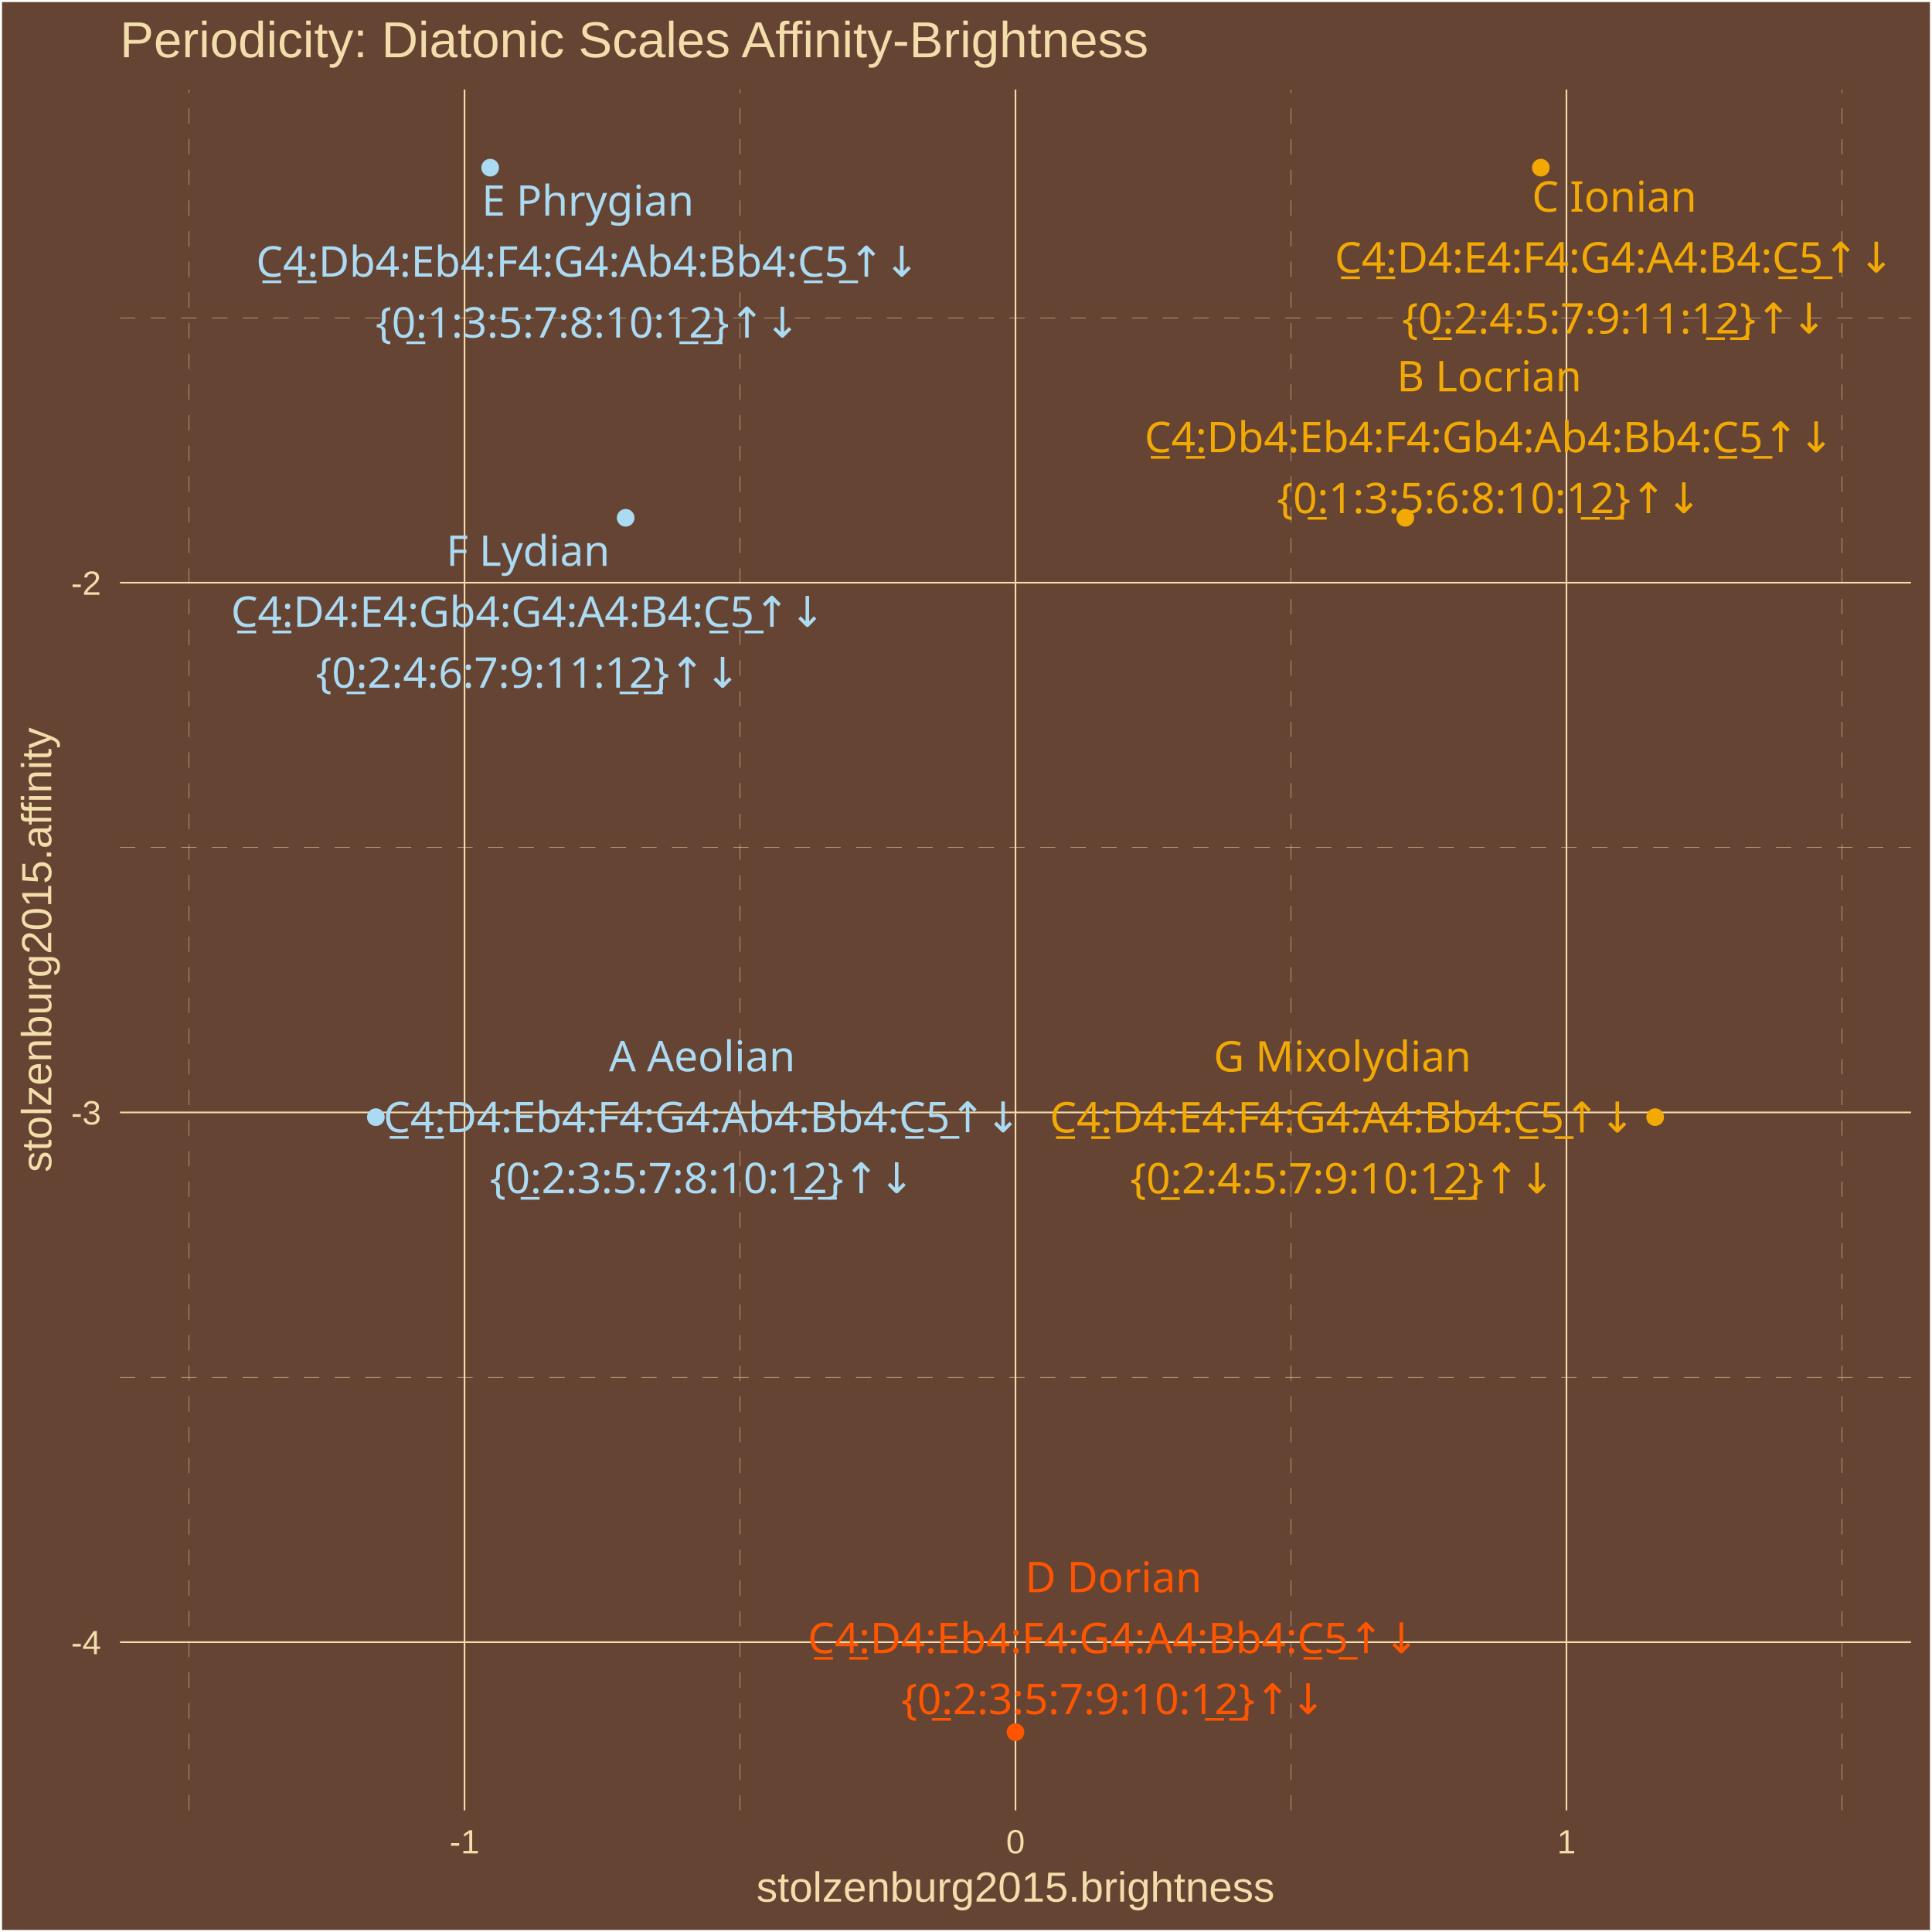
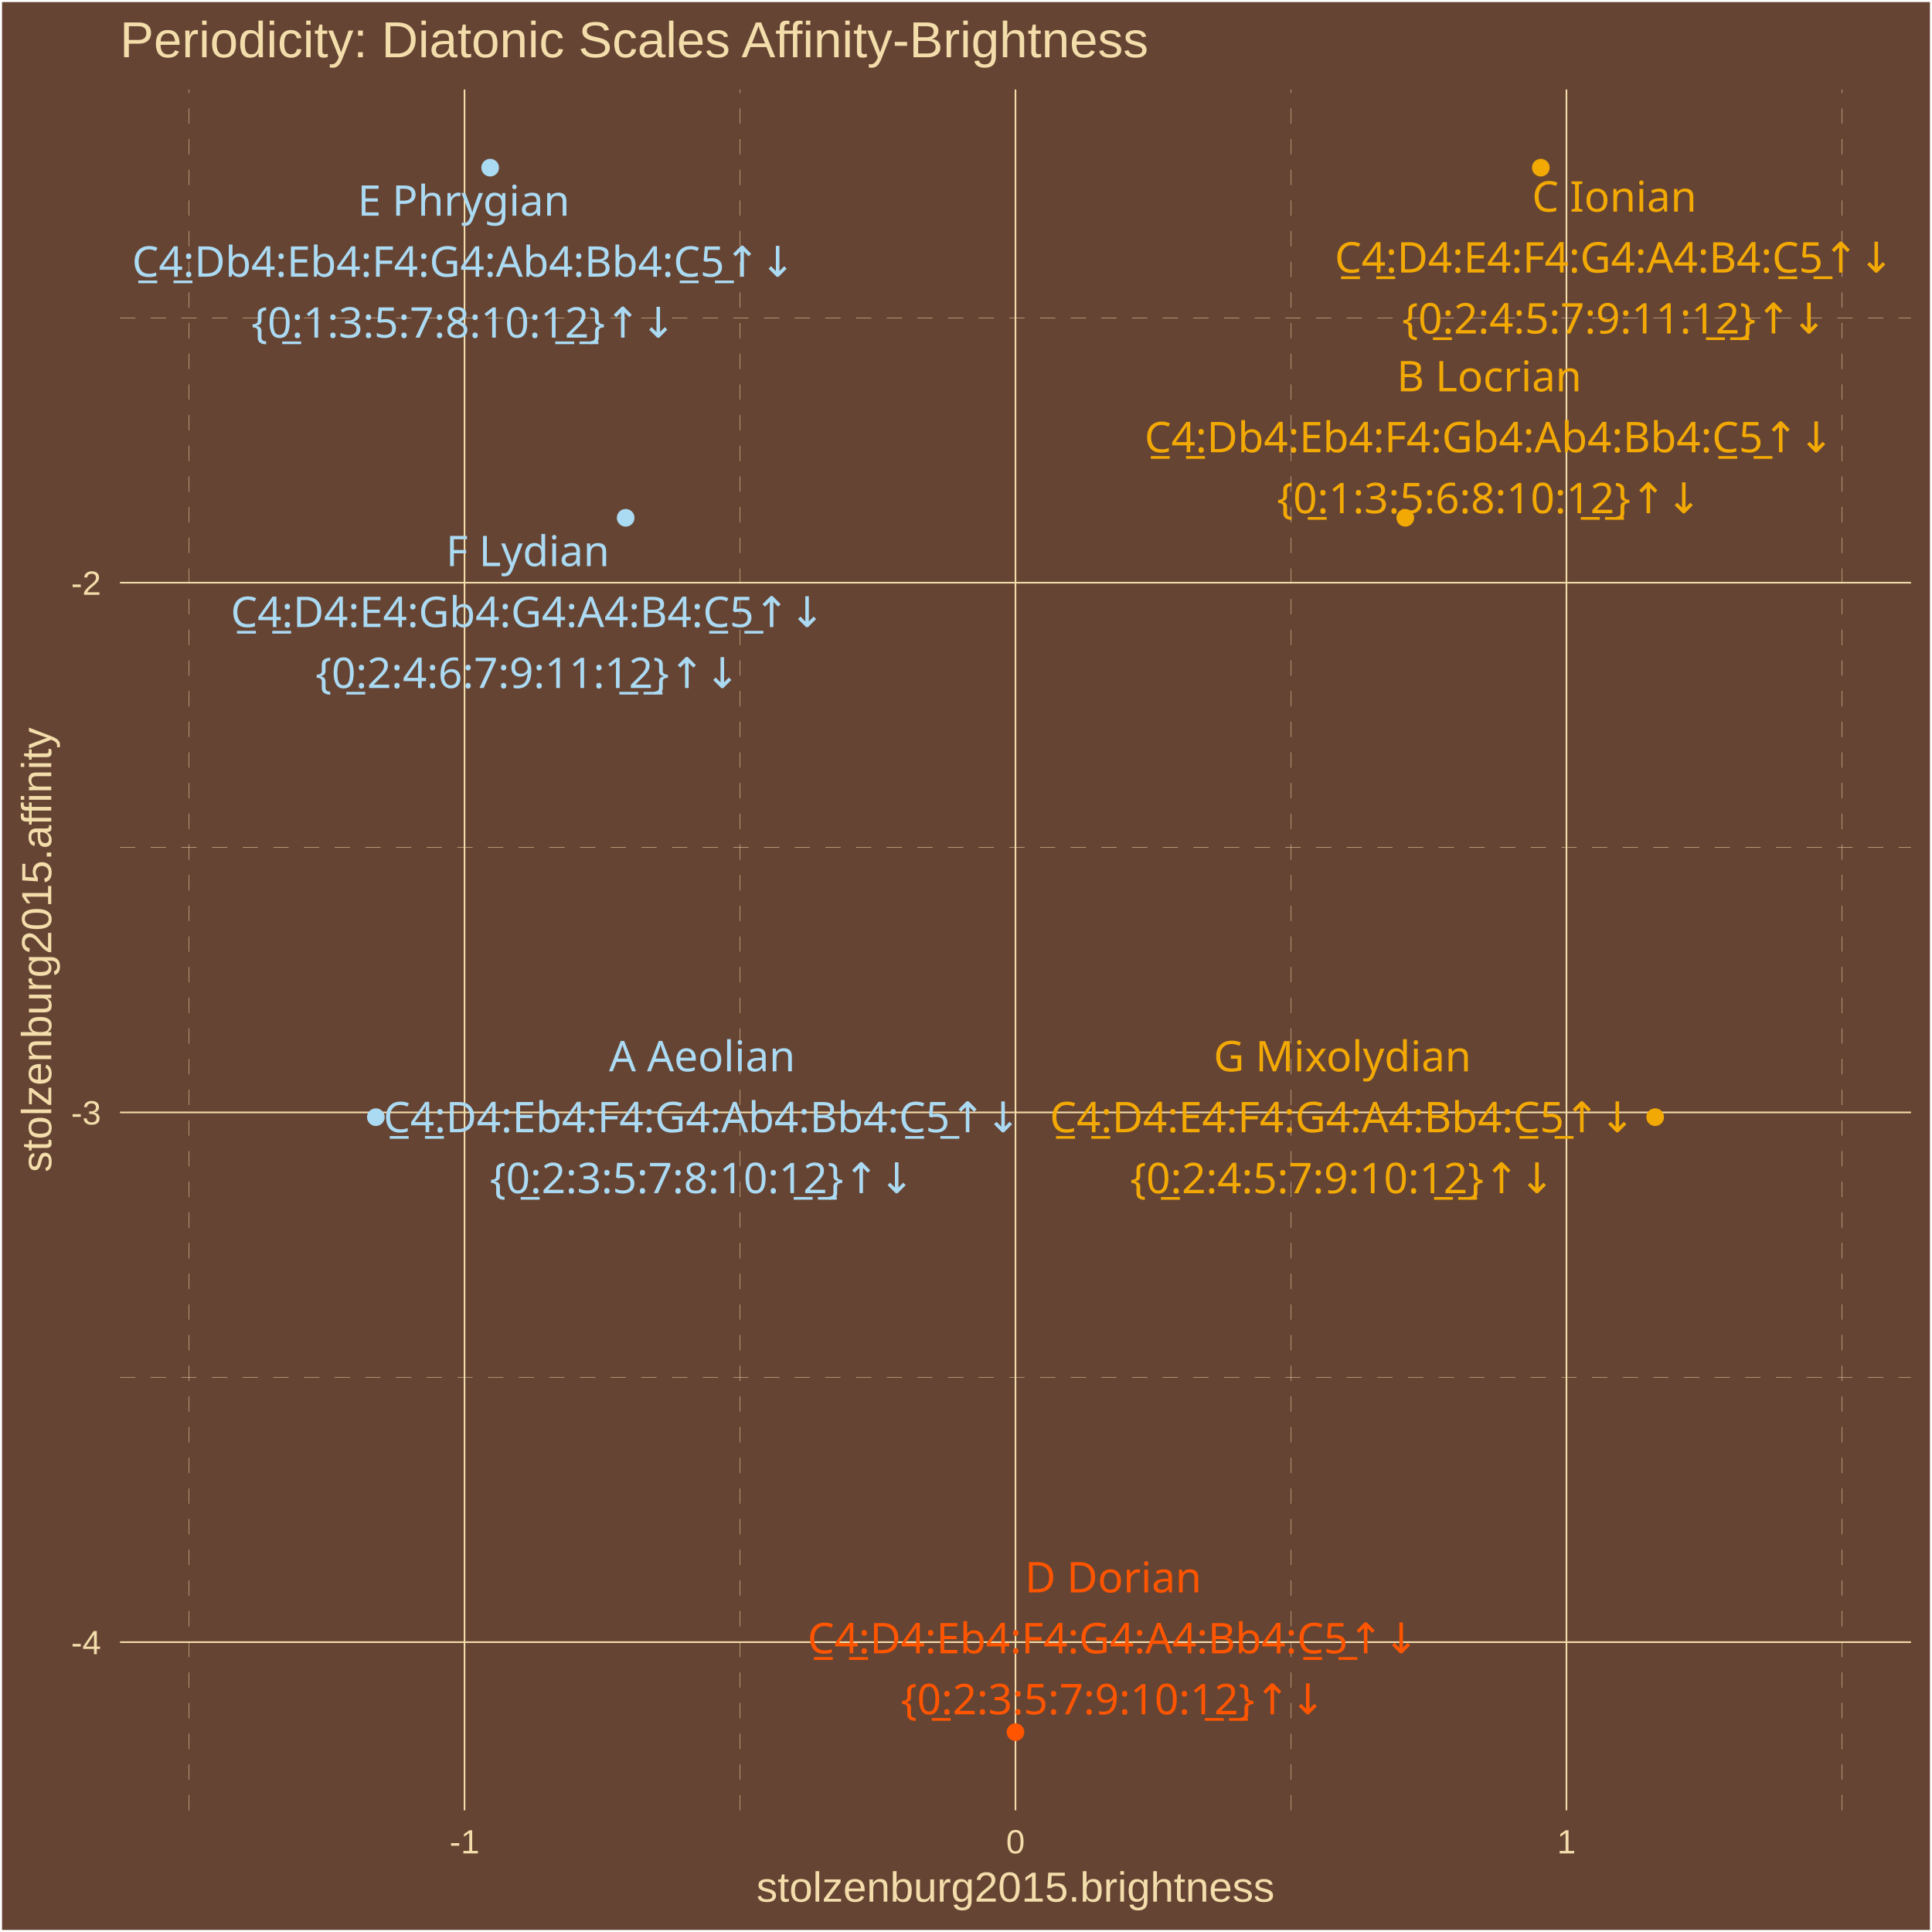
<svg xmlns="http://www.w3.org/2000/svg" class="svglite" width="504.00pt" height="504.00pt" viewBox="0 0 504.00 504.00">
  <defs>
    <style type="text/css">
    .svglite line, .svglite polyline, .svglite polygon, .svglite path, .svglite rect, .svglite circle {
      fill: none;
      stroke: #000000;
      stroke-linecap: round;
      stroke-linejoin: round;
      stroke-miterlimit: 10.00;
    }
    .svglite text {
      white-space: pre;
    }
  </style>
  </defs>
  <rect width="100%" height="100%" style="stroke: none; fill: #664433;" />
  <defs>
    <clipPath id="cpMC4wMHw1MDQuMDB8MC4wMHw1MDQuMDA=">
      <rect x="0.00" y="0.00" width="504.00" height="504.00" />
    </clipPath>
  </defs>
  <g clip-path="url(#cpMC4wMHw1MDQuMDB8MC4wMHw1MDQuMDA=)">
    <rect x="0.00" y="-0" width="504.00" height="504.00" style="stroke-width: 1.07; stroke: #FFFFFF; fill: #664433;" />
  </g>
  <defs>
    <clipPath id="cpMzEuMzB8NDk4LjUyfDIzLjM0fDQ3Mi4yNw==">
      <rect x="31.30" y="23.34" width="467.22" height="448.93" />
    </clipPath>
  </defs>
  <g clip-path="url(#cpMzEuMzB8NDk4LjUyfDIzLjM0fDQ3Mi4yNw==)">
    <rect x="31.30" y="23.34" width="467.22" height="448.93" style="stroke-width: 1.07; stroke: none; fill: #664433;" />
    <polyline points="31.30,359.29 498.52,359.29 " style="stroke-width: 0.11; stroke: #F3DDAB; stroke-dasharray: 4.00,4.00; stroke-linecap: butt;" />
    <polyline points="31.30,221.10 498.52,221.10 " style="stroke-width: 0.11; stroke: #F3DDAB; stroke-dasharray: 4.00,4.00; stroke-linecap: butt;" />
    <polyline points="31.30,82.92 498.52,82.92 " style="stroke-width: 0.11; stroke: #F3DDAB; stroke-dasharray: 4.00,4.00; stroke-linecap: butt;" />
    <polyline points="49.32,472.27 49.32,23.34 " style="stroke-width: 0.11; stroke: #F3DDAB; stroke-dasharray: 4.00,4.00; stroke-linecap: butt;" />
    <polyline points="193.05,472.27 193.05,23.34 " style="stroke-width: 0.11; stroke: #F3DDAB; stroke-dasharray: 4.00,4.00; stroke-linecap: butt;" />
    <polyline points="336.78,472.27 336.78,23.34 " style="stroke-width: 0.11; stroke: #F3DDAB; stroke-dasharray: 4.00,4.00; stroke-linecap: butt;" />
    <polyline points="480.50,472.27 480.50,23.34 " style="stroke-width: 0.11; stroke: #F3DDAB; stroke-dasharray: 4.00,4.00; stroke-linecap: butt;" />
    <polyline points="31.30,428.38 498.52,428.38 " style="stroke-width: 0.43; stroke: #F3DDAB; stroke-linecap: butt;" />
    <polyline points="31.30,290.20 498.52,290.20 " style="stroke-width: 0.43; stroke: #F3DDAB; stroke-linecap: butt;" />
    <polyline points="31.30,152.01 498.52,152.01 " style="stroke-width: 0.43; stroke: #F3DDAB; stroke-linecap: butt;" />
    <polyline points="121.18,472.27 121.18,23.34 " style="stroke-width: 0.43; stroke: #F3DDAB; stroke-linecap: butt;" />
    <polyline points="264.91,472.27 264.91,23.34 " style="stroke-width: 0.43; stroke: #F3DDAB; stroke-linecap: butt;" />
    <polyline points="408.64,472.27 408.64,23.34 " style="stroke-width: 0.43; stroke: #F3DDAB; stroke-linecap: butt;" />
    <circle cx="366.60" cy="135.08" r="1.95" style="stroke-width: 0.71; stroke: #F3A904; fill: #F3A904;" />
    <circle cx="127.87" cy="43.74" r="1.95" style="stroke-width: 0.71; stroke: #ABDAF3; fill: #ABDAF3;" />
    <circle cx="98.05" cy="291.43" r="1.95" style="stroke-width: 0.71; stroke: #ABDAF3; fill: #ABDAF3;" />
    <circle cx="264.91" cy="451.86" r="1.95" style="stroke-width: 0.71; stroke: #FF5500; fill: #FF5500;" />
    <circle cx="431.78" cy="291.43" r="1.95" style="stroke-width: 0.71; stroke: #F3A904; fill: #F3A904;" />
    <circle cx="401.95" cy="43.74" r="1.95" style="stroke-width: 0.71; stroke: #F3A904; fill: #F3A904;" />
    <circle cx="163.22" cy="135.08" r="1.95" style="stroke-width: 0.71; stroke: #ABDAF3; fill: #ABDAF3;" />
-     <text x="388.49" y="102.08" text-anchor="middle" style="font-size: 11.04px;fill: #F3A904; font-family: &quot;Arial Unicode MS&quot;;" textLength="46.60px" lengthAdjust="spacingAndGlyphs">B Locrian</text>
-     <text x="388.49" y="117.97" text-anchor="middle" style="font-size: 11.04px;fill: #F3A904; font-family: &quot;Arial Unicode MS&quot;;" textLength="178.23px" lengthAdjust="spacingAndGlyphs">C̲4̲:Db4:Eb4:F4:Gb4:Ab4:Bb4:C̲5̲↑↓</text>
-     <text x="388.49" y="133.87" text-anchor="middle" style="font-size: 11.04px;fill: #F3A904; font-family: &quot;Arial Unicode MS&quot;;" textLength="105.91px" lengthAdjust="spacingAndGlyphs">{0̲:1:3:5:6:8:10:1̲2̲}↑↓</text>
-     <text x="153.34" y="56.26" text-anchor="middle" style="font-size: 11.04px;fill: #ABDAF3; font-family: &quot;Arial Unicode MS&quot;;" textLength="53.96px" lengthAdjust="spacingAndGlyphs">E Phrygian</text>
-     <text x="153.34" y="72.16" text-anchor="middle" style="font-size: 11.04px;fill: #ABDAF3; font-family: &quot;Arial Unicode MS&quot;;" textLength="172.09px" lengthAdjust="spacingAndGlyphs">C̲4̲:Db4:Eb4:F4:G4:Ab4:Bb4:C̲5̲↑↓</text>
-     <text x="153.34" y="88.06" text-anchor="middle" style="font-size: 11.04px;fill: #ABDAF3; font-family: &quot;Arial Unicode MS&quot;;" textLength="105.91px" lengthAdjust="spacingAndGlyphs">{0̲:1:3:5:7:8:10:1̲2̲}↑↓</text>
+     <text x="388.49" y="102.09" text-anchor="middle" style="font-size: 11.04px;fill: #F3A904; font-family: &quot;Arial Unicode MS&quot;;" textLength="46.60px" lengthAdjust="spacingAndGlyphs">B Locrian</text>
+     <text x="388.49" y="117.98" text-anchor="middle" style="font-size: 11.04px;fill: #F3A904; font-family: &quot;Arial Unicode MS&quot;;" textLength="178.23px" lengthAdjust="spacingAndGlyphs">C̲4̲:Db4:Eb4:F4:Gb4:Ab4:Bb4:C̲5̲↑↓</text>
+     <text x="388.49" y="133.88" text-anchor="middle" style="font-size: 11.04px;fill: #F3A904; font-family: &quot;Arial Unicode MS&quot;;" textLength="105.91px" lengthAdjust="spacingAndGlyphs">{0̲:1:3:5:6:8:10:1̲2̲}↑↓</text>
+     <text x="120.96" y="56.28" text-anchor="middle" style="font-size: 11.04px;fill: #ABDAF3; font-family: &quot;Arial Unicode MS&quot;;" textLength="53.96px" lengthAdjust="spacingAndGlyphs">E Phrygian</text>
+     <text x="120.96" y="72.18" text-anchor="middle" style="font-size: 11.04px;fill: #ABDAF3; font-family: &quot;Arial Unicode MS&quot;;" textLength="172.09px" lengthAdjust="spacingAndGlyphs">C̲4̲:Db4:Eb4:F4:G4:Ab4:Bb4:C̲5̲↑↓</text>
+     <text x="120.96" y="88.08" text-anchor="middle" style="font-size: 11.04px;fill: #ABDAF3; font-family: &quot;Arial Unicode MS&quot;;" textLength="105.91px" lengthAdjust="spacingAndGlyphs">{0̲:1:3:5:7:8:10:1̲2̲}↑↓</text>
    <text x="183.16" y="279.47" text-anchor="middle" style="font-size: 11.04px;fill: #ABDAF3; font-family: &quot;Arial Unicode MS&quot;;" textLength="47.22px" lengthAdjust="spacingAndGlyphs">A Aeolian</text>
    <text x="183.16" y="295.37" text-anchor="middle" style="font-size: 11.04px;fill: #ABDAF3; font-family: &quot;Arial Unicode MS&quot;;" textLength="165.96px" lengthAdjust="spacingAndGlyphs">C̲4̲:D4:Eb4:F4:G4:Ab4:Bb4:C̲5̲↑↓</text>
    <text x="183.16" y="311.26" text-anchor="middle" style="font-size: 11.04px;fill: #ABDAF3; font-family: &quot;Arial Unicode MS&quot;;" textLength="105.91px" lengthAdjust="spacingAndGlyphs">{0̲:2:3:5:7:8:10:1̲2̲}↑↓</text>
-     <text x="290.46" y="415.36" text-anchor="middle" style="font-size: 11.04px;fill: #FF5500; font-family: &quot;Arial Unicode MS&quot;;" textLength="43.52px" lengthAdjust="spacingAndGlyphs">D Dorian</text>
-     <text x="290.46" y="431.26" text-anchor="middle" style="font-size: 11.04px;fill: #FF5500; font-family: &quot;Arial Unicode MS&quot;;" textLength="159.83px" lengthAdjust="spacingAndGlyphs">C̲4̲:D4:Eb4:F4:G4:A4:Bb4:C̲5̲↑↓</text>
-     <text x="290.46" y="447.16" text-anchor="middle" style="font-size: 11.04px;fill: #FF5500; font-family: &quot;Arial Unicode MS&quot;;" textLength="105.91px" lengthAdjust="spacingAndGlyphs">{0̲:2:3:5:7:9:10:1̲2̲}↑↓</text>
-     <text x="350.19" y="279.53" text-anchor="middle" style="font-size: 11.04px;fill: #F3A904; font-family: &quot;Arial Unicode MS&quot;;" textLength="63.75px" lengthAdjust="spacingAndGlyphs">G Mixolydian</text>
-     <text x="350.19" y="295.42" text-anchor="middle" style="font-size: 11.04px;fill: #F3A904; font-family: &quot;Arial Unicode MS&quot;;" textLength="153.69px" lengthAdjust="spacingAndGlyphs">C̲4̲:D4:E4:F4:G4:A4:Bb4:C̲5̲↑↓</text>
-     <text x="350.19" y="311.32" text-anchor="middle" style="font-size: 11.04px;fill: #F3A904; font-family: &quot;Arial Unicode MS&quot;;" textLength="105.91px" lengthAdjust="spacingAndGlyphs">{0̲:2:4:5:7:9:10:1̲2̲}↑↓</text>
+     <text x="290.40" y="415.41" text-anchor="middle" style="font-size: 11.04px;fill: #FF5500; font-family: &quot;Arial Unicode MS&quot;;" textLength="43.52px" lengthAdjust="spacingAndGlyphs">D Dorian</text>
+     <text x="290.40" y="431.30" text-anchor="middle" style="font-size: 11.04px;fill: #FF5500; font-family: &quot;Arial Unicode MS&quot;;" textLength="159.83px" lengthAdjust="spacingAndGlyphs">C̲4̲:D4:Eb4:F4:G4:A4:Bb4:C̲5̲↑↓</text>
+     <text x="290.40" y="447.20" text-anchor="middle" style="font-size: 11.04px;fill: #FF5500; font-family: &quot;Arial Unicode MS&quot;;" textLength="105.91px" lengthAdjust="spacingAndGlyphs">{0̲:2:3:5:7:9:10:1̲2̲}↑↓</text>
+     <text x="350.19" y="279.48" text-anchor="middle" style="font-size: 11.04px;fill: #F3A904; font-family: &quot;Arial Unicode MS&quot;;" textLength="63.75px" lengthAdjust="spacingAndGlyphs">G Mixolydian</text>
+     <text x="350.19" y="295.37" text-anchor="middle" style="font-size: 11.04px;fill: #F3A904; font-family: &quot;Arial Unicode MS&quot;;" textLength="153.69px" lengthAdjust="spacingAndGlyphs">C̲4̲:D4:E4:F4:G4:A4:Bb4:C̲5̲↑↓</text>
+     <text x="350.19" y="311.27" text-anchor="middle" style="font-size: 11.04px;fill: #F3A904; font-family: &quot;Arial Unicode MS&quot;;" textLength="105.91px" lengthAdjust="spacingAndGlyphs">{0̲:2:4:5:7:9:10:1̲2̲}↑↓</text>
    <text x="421.14" y="55.21" text-anchor="middle" style="font-size: 11.04px;fill: #F3A904; font-family: &quot;Arial Unicode MS&quot;;" textLength="41.08px" lengthAdjust="spacingAndGlyphs">C Ionian</text>
    <text x="421.14" y="71.10" text-anchor="middle" style="font-size: 11.04px;fill: #F3A904; font-family: &quot;Arial Unicode MS&quot;;" textLength="147.56px" lengthAdjust="spacingAndGlyphs">C̲4̲:D4:E4:F4:G4:A4:B4:C̲5̲↑↓</text>
    <text x="421.14" y="87.00" text-anchor="middle" style="font-size: 11.04px;fill: #F3A904; font-family: &quot;Arial Unicode MS&quot;;" textLength="105.91px" lengthAdjust="spacingAndGlyphs">{0̲:2:4:5:7:9:11:1̲2̲}↑↓</text>
-     <text x="137.74" y="147.61" text-anchor="middle" style="font-size: 11.04px;fill: #ABDAF3; font-family: &quot;Arial Unicode MS&quot;;" textLength="42.31px" lengthAdjust="spacingAndGlyphs">F Lydian</text>
-     <text x="137.74" y="163.51" text-anchor="middle" style="font-size: 11.04px;fill: #ABDAF3; font-family: &quot;Arial Unicode MS&quot;;" textLength="155.53px" lengthAdjust="spacingAndGlyphs">C̲4̲:D4:E4:Gb4:G4:A4:B4:C̲5̲↑↓</text>
-     <text x="137.74" y="179.40" text-anchor="middle" style="font-size: 11.04px;fill: #ABDAF3; font-family: &quot;Arial Unicode MS&quot;;" textLength="105.91px" lengthAdjust="spacingAndGlyphs">{0̲:2:4:6:7:9:11:1̲2̲}↑↓</text>
+     <text x="137.67" y="147.69" text-anchor="middle" style="font-size: 11.04px;fill: #ABDAF3; font-family: &quot;Arial Unicode MS&quot;;" textLength="42.31px" lengthAdjust="spacingAndGlyphs">F Lydian</text>
+     <text x="137.67" y="163.58" text-anchor="middle" style="font-size: 11.04px;fill: #ABDAF3; font-family: &quot;Arial Unicode MS&quot;;" textLength="155.53px" lengthAdjust="spacingAndGlyphs">C̲4̲:D4:E4:Gb4:G4:A4:B4:C̲5̲↑↓</text>
+     <text x="137.67" y="179.48" text-anchor="middle" style="font-size: 11.04px;fill: #ABDAF3; font-family: &quot;Arial Unicode MS&quot;;" textLength="105.91px" lengthAdjust="spacingAndGlyphs">{0̲:2:4:6:7:9:11:1̲2̲}↑↓</text>
  </g>
  <g clip-path="url(#cpMC4wMHw1MDQuMDB8MC4wMHw1MDQuMDA=)">
    <text x="26.37" y="431.53" text-anchor="end" style="font-size: 8.80px;fill: #F3DDAB; font-family: &quot;Arial&quot;;" textLength="7.83px" lengthAdjust="spacingAndGlyphs">-4</text>
    <text x="26.37" y="293.35" text-anchor="end" style="font-size: 8.80px;fill: #F3DDAB; font-family: &quot;Arial&quot;;" textLength="7.83px" lengthAdjust="spacingAndGlyphs">-3</text>
    <text x="26.37" y="155.17" text-anchor="end" style="font-size: 8.80px;fill: #F3DDAB; font-family: &quot;Arial&quot;;" textLength="7.83px" lengthAdjust="spacingAndGlyphs">-2</text>
    <text x="121.18" y="483.50" text-anchor="middle" style="font-size: 8.80px;fill: #F3DDAB; font-family: &quot;Arial&quot;;" textLength="7.83px" lengthAdjust="spacingAndGlyphs">-1</text>
    <text x="264.91" y="483.50" text-anchor="middle" style="font-size: 8.80px;fill: #F3DDAB; font-family: &quot;Arial&quot;;" textLength="4.90px" lengthAdjust="spacingAndGlyphs">0</text>
    <text x="408.64" y="483.50" text-anchor="middle" style="font-size: 8.80px;fill: #F3DDAB; font-family: &quot;Arial&quot;;" textLength="4.90px" lengthAdjust="spacingAndGlyphs">1</text>
    <text x="264.91" y="496.09" text-anchor="middle" style="font-size: 11.00px;fill: #F3DDAB; font-family: &quot;Arial&quot;;" textLength="135.17px" lengthAdjust="spacingAndGlyphs">stolzenburg2015.brightness</text>
    <text transform="translate(13.37,247.80) rotate(-90)" text-anchor="middle" style="font-size: 11.00px;fill: #F3DDAB; font-family: &quot;Arial&quot;;" textLength="116.19px" lengthAdjust="spacingAndGlyphs">stolzenburg2015.affinity</text>
    <text x="31.30" y="14.94" style="font-size: 13.20px;fill: #F3DDAB; font-family: &quot;Arial&quot;;" textLength="269.06px" lengthAdjust="spacingAndGlyphs">Periodicity: Diatonic Scales Affinity-Brightness</text>
  </g>
</svg>
